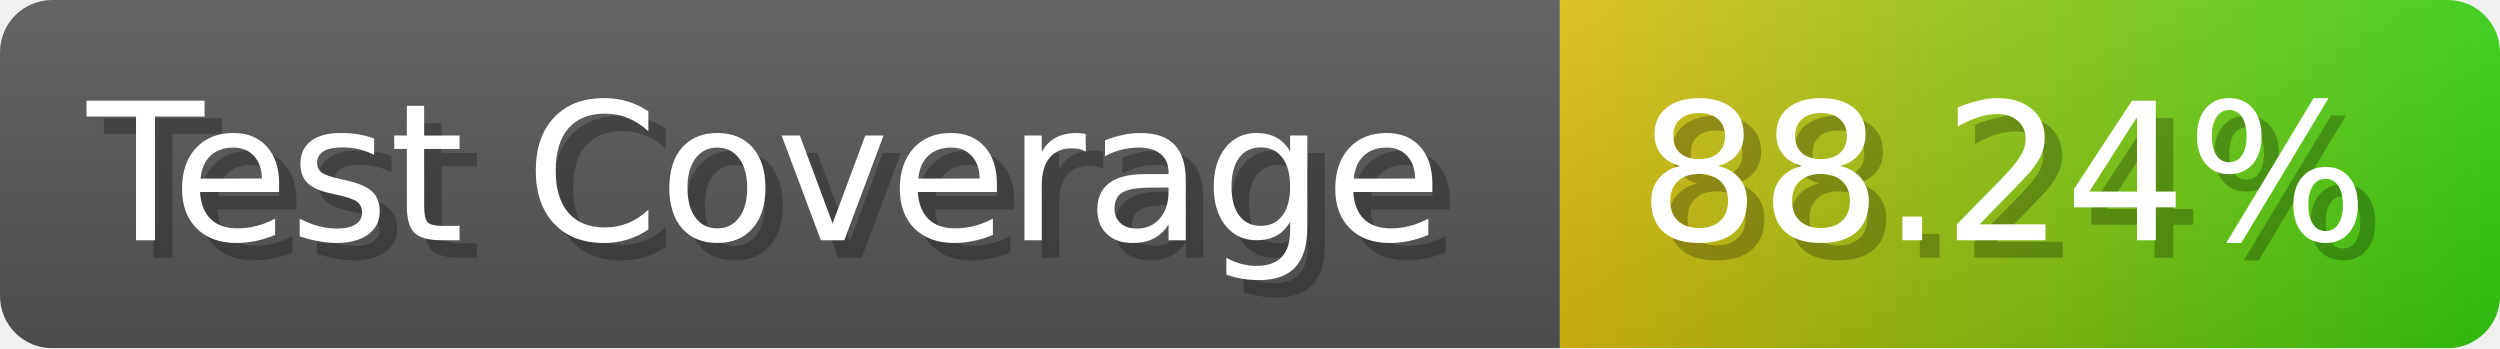
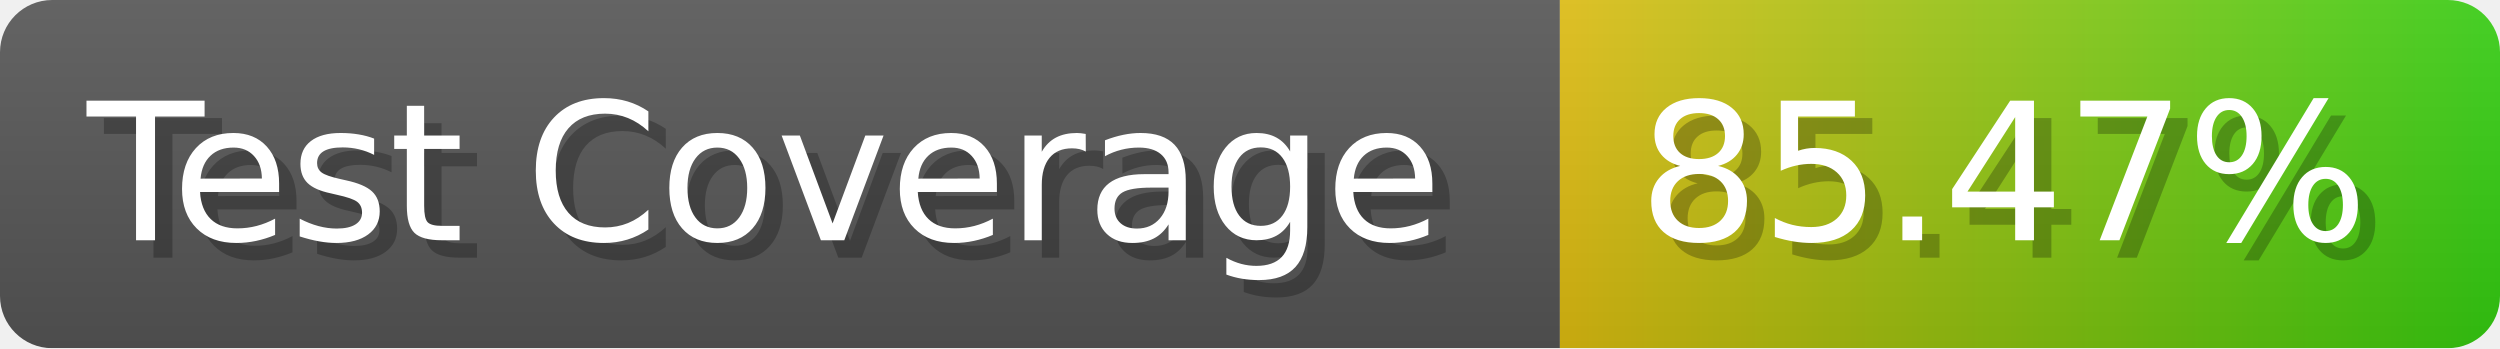
- <svg xmlns="http://www.w3.org/2000/svg" width="143.6" height="20" viewBox="0 0 1436 200" role="img" aria-label="Test Coverage: 88.24%">
+ <svg xmlns="http://www.w3.org/2000/svg" width="143.6" height="20" viewBox="0 0 1436 200" role="img" aria-label="Test Coverage: 85.47%">
  <linearGradient id="a" x2="0" y2="100%">
    <stop offset="0" stop-opacity=".1" stop-color="#EEE" />
    <stop offset="1" stop-opacity=".1" />
  </linearGradient>
  <mask id="m">
    <rect width="1436" height="200" rx="30" fill="#FFF" />
  </mask>
  <g mask="url(#m)">
    <rect width="896" height="200" fill="#555" />
    <rect width="540" height="200" fill="url(#x)" x="896" />
    <rect width="1436" height="200" fill="url(#a)" />
  </g>
  <g aria-hidden="true" fill="#fff" text-anchor="start" font-family="Verdana,DejaVu Sans,sans-serif" font-size="110">
    <text x="60" y="148" textLength="796" fill="#000" opacity="0.25">Test Coverage</text>
    <text x="50" y="138" textLength="796">Test Coverage</text>
-     <text x="951" y="148" textLength="440" fill="#000" opacity="0.25">88.24%</text>
-     <text x="941" y="138" textLength="440">88.24%</text>
+     <text x="951" y="148" textLength="440" fill="#000" opacity="0.25">85.47%</text>
+     <text x="941" y="138" textLength="440">85.47%</text>
  </g>
  <linearGradient id="x" x1="0%" y1="0%" x2="100%" y2="0%">
    <stop offset="0%" style="stop-color:#DB1" />
    <stop offset="100%" style="stop-color:#3C1" />
  </linearGradient>
</svg>
